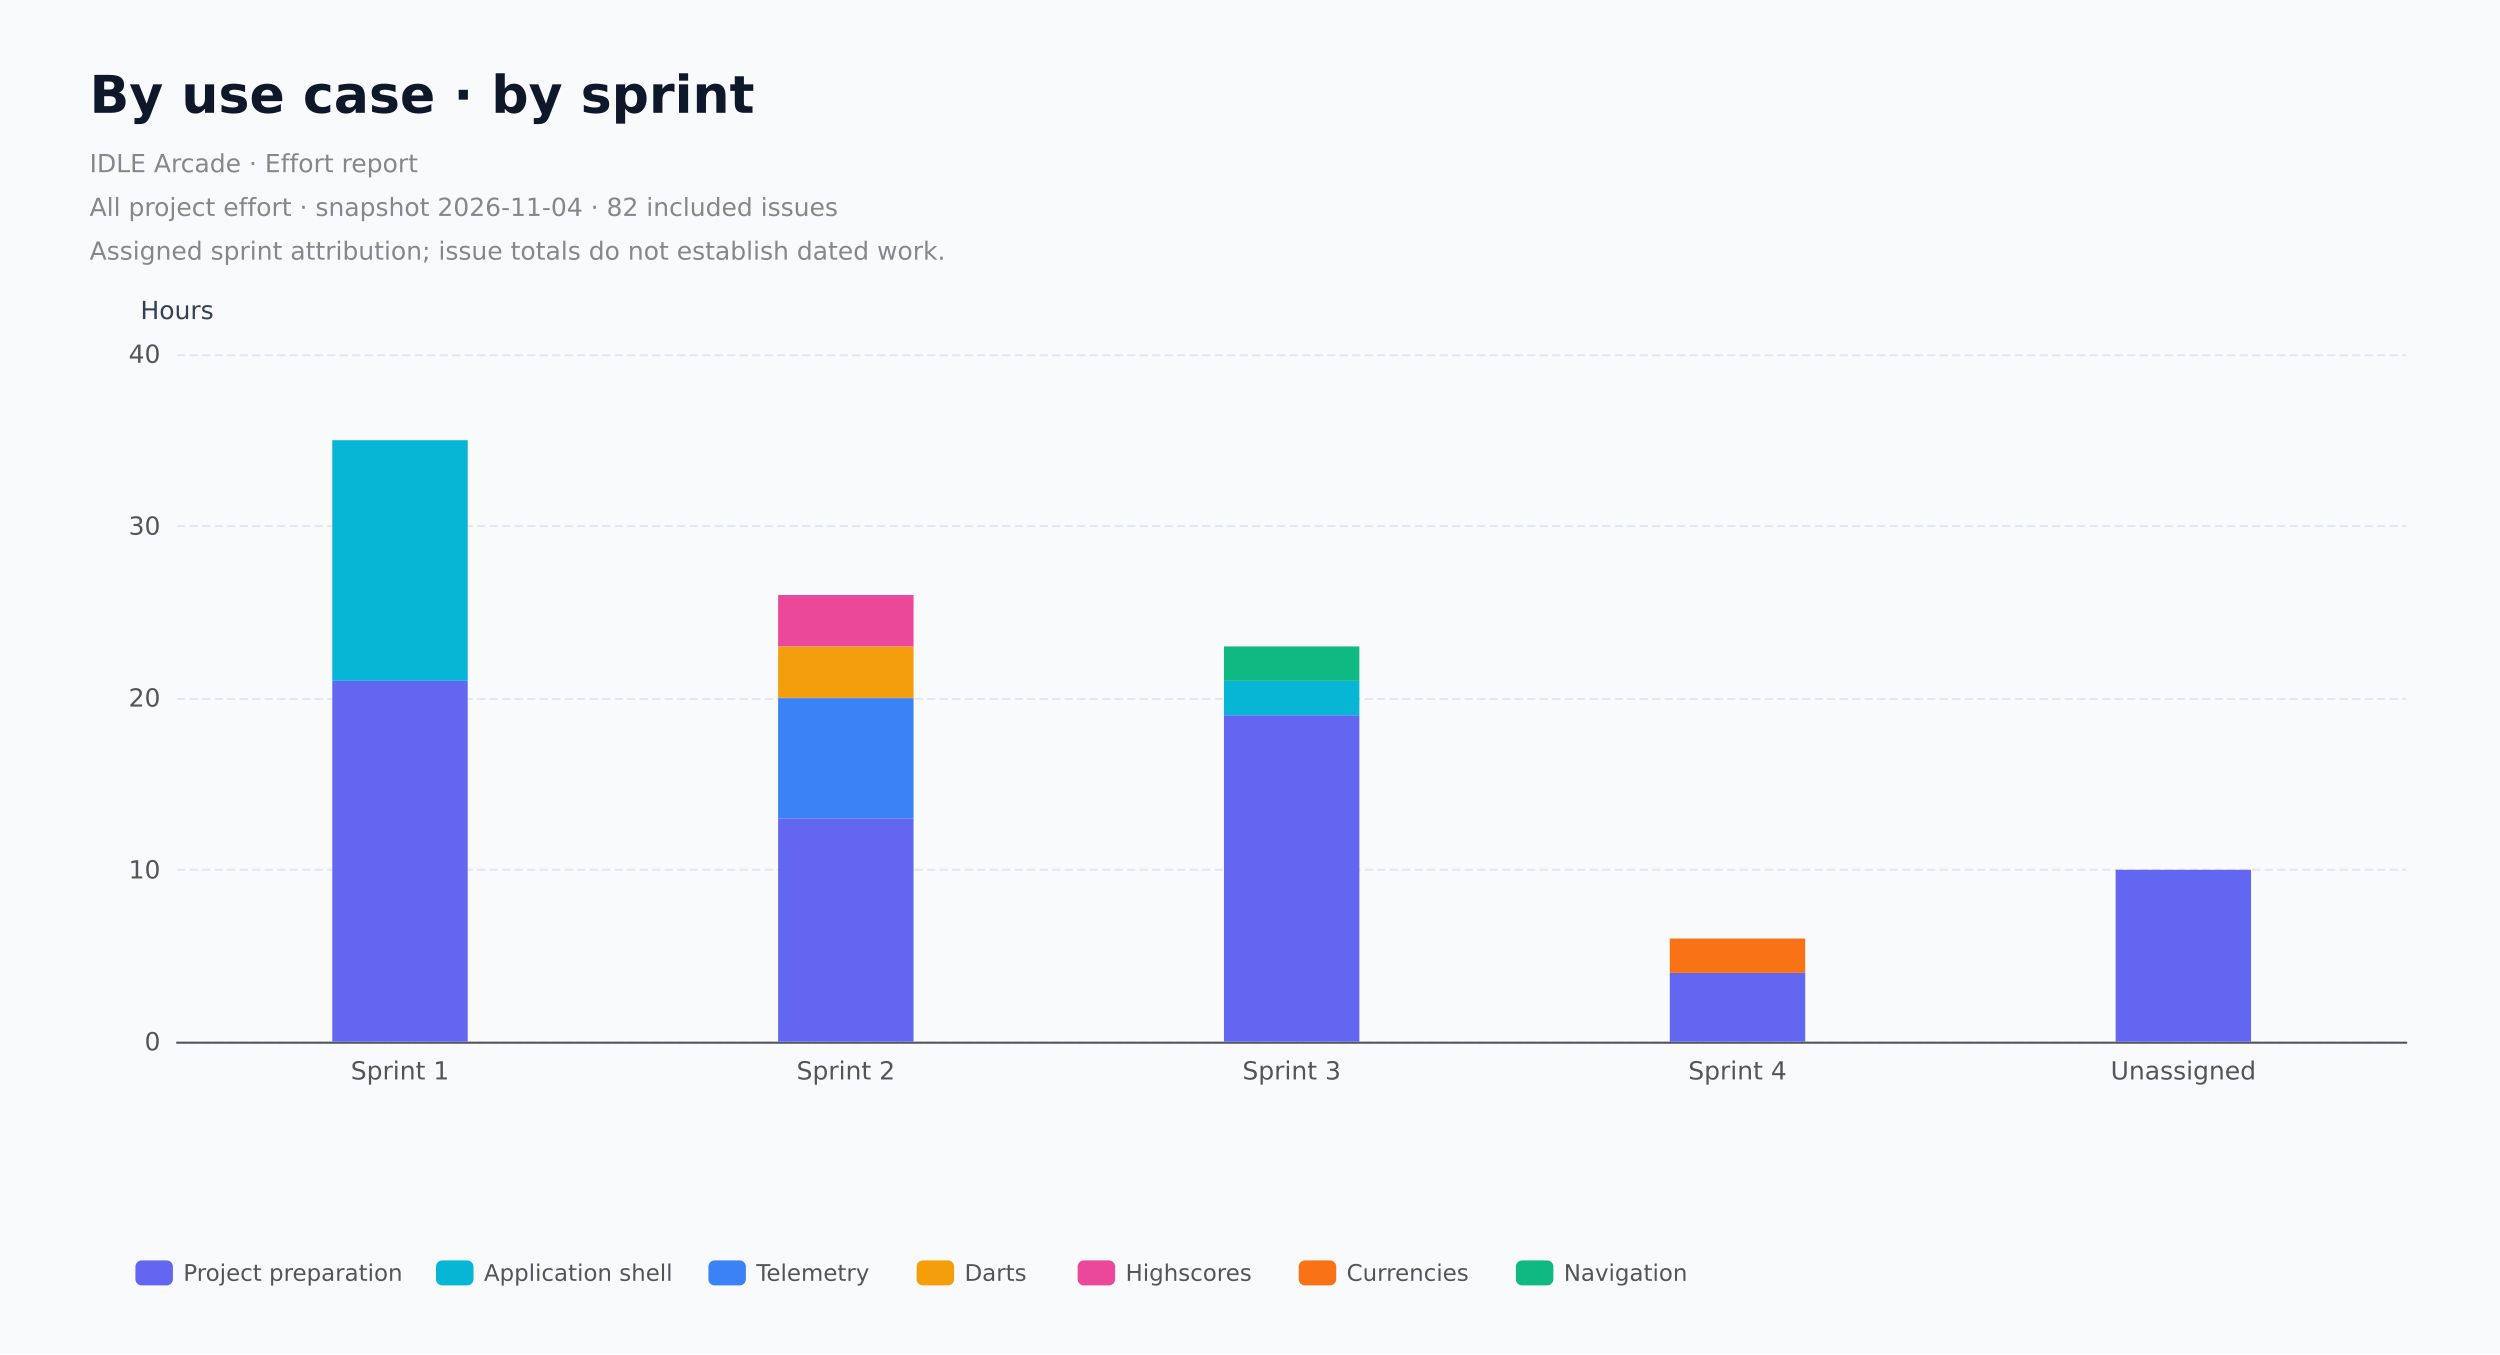
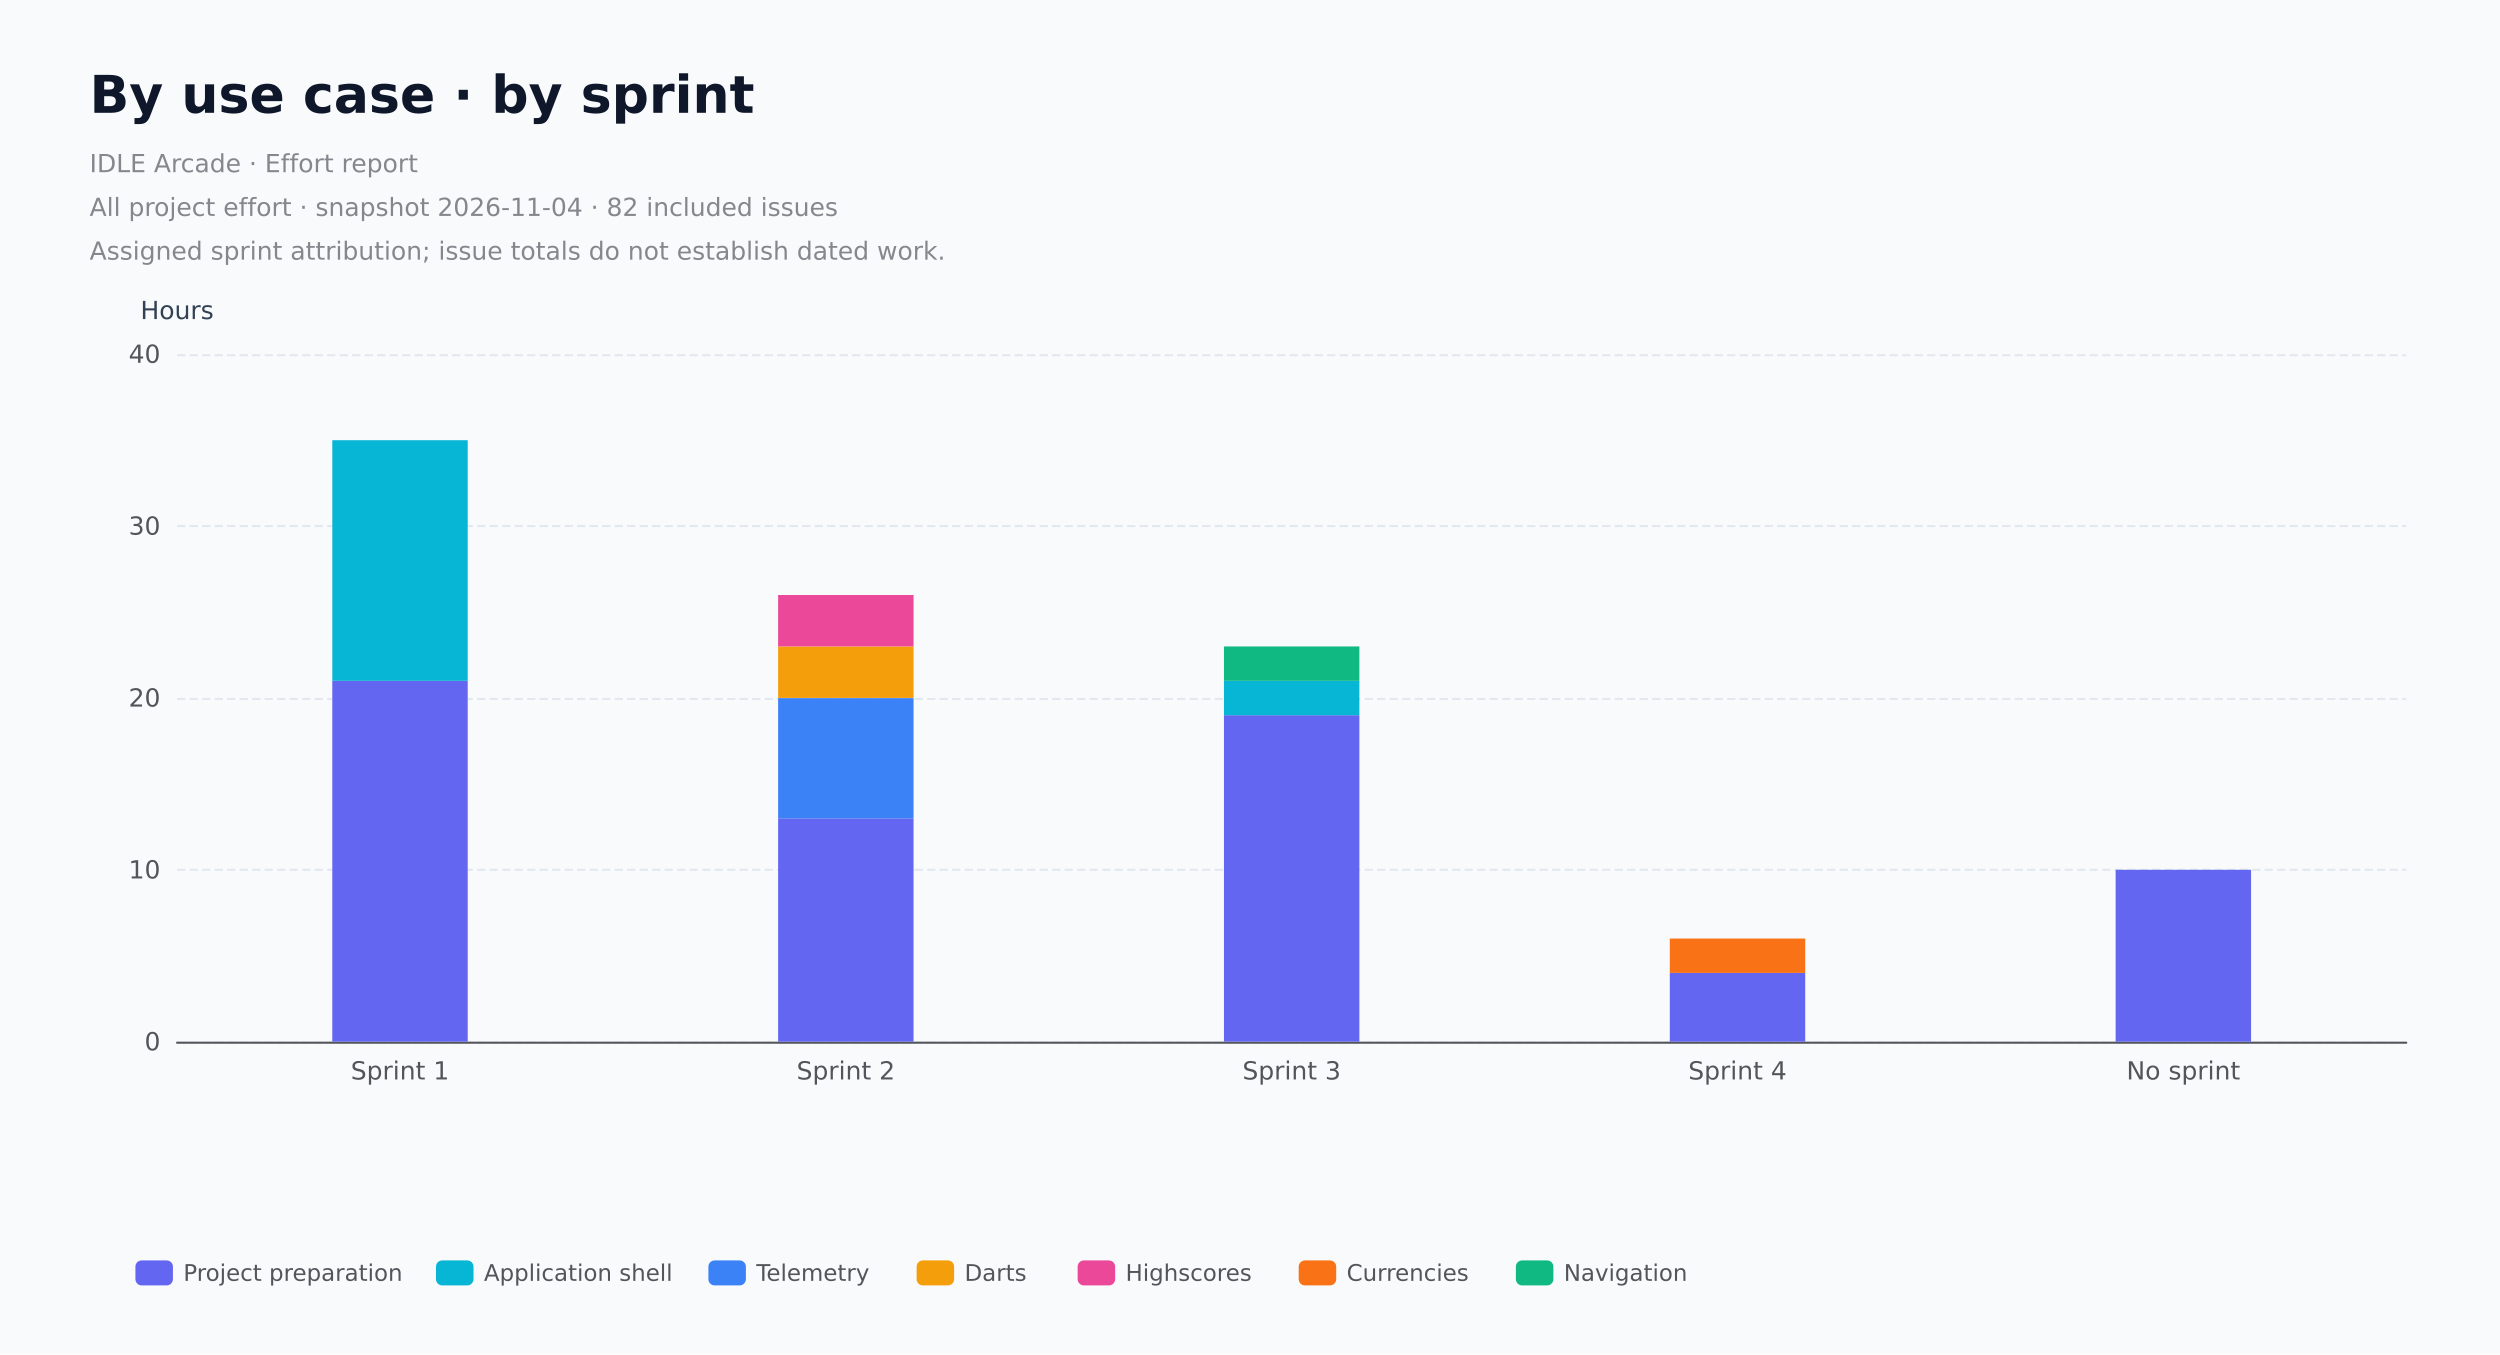
<svg xmlns="http://www.w3.org/2000/svg" role="img" aria-label="By use case, hours by assigned sprint. All project effort." width="1200" height="650" version="1.1" baseProfile="full" viewBox="0 0 1200 650">
  <rect width="1200" height="650" x="0" y="0" fill="#f8fafc" />
  <path d="M85 500.5L1155 500.5" fill="none" pointer-events="visible" stroke="#e2e8f0" stroke-dasharray="4,2" class="chart-id-0" />
  <path d="M85 417.5L1155 417.5" fill="none" pointer-events="visible" stroke="#e2e8f0" stroke-dasharray="4,2" class="chart-id-0" />
  <path d="M85 335.5L1155 335.5" fill="none" pointer-events="visible" stroke="#e2e8f0" stroke-dasharray="4,2" class="chart-id-0" />
  <path d="M85 252.5L1155 252.5" fill="none" pointer-events="visible" stroke="#e2e8f0" stroke-dasharray="4,2" class="chart-id-0" />
  <path d="M85 170.5L1155 170.5" fill="none" pointer-events="visible" stroke="#e2e8f0" stroke-dasharray="4,2" class="chart-id-0" />
  <text dominant-baseline="central" text-anchor="middle" style="font-size:12px;font-family:DejaVu Sans, Arial, sans-serif;" y="-6" transform="translate(85 155)" fill="#334155">Hours</text>
  <path d="M85 500.5L1155 500.5" fill="none" pointer-events="visible" stroke="#54555a" stroke-linecap="round" class="chart-id-0" />
  <text dominant-baseline="central" text-anchor="end" style="font-size:12px;font-family:DejaVu Sans, Arial, sans-serif;" transform="translate(77 500)" fill="#54555a">0</text>
  <text dominant-baseline="central" text-anchor="end" style="font-size:12px;font-family:DejaVu Sans, Arial, sans-serif;" transform="translate(77 417.5)" fill="#54555a">10</text>
  <text dominant-baseline="central" text-anchor="end" style="font-size:12px;font-family:DejaVu Sans, Arial, sans-serif;" transform="translate(77 335)" fill="#54555a">20</text>
  <text dominant-baseline="central" text-anchor="end" style="font-size:12px;font-family:DejaVu Sans, Arial, sans-serif;" transform="translate(77 252.5)" fill="#54555a">30</text>
  <text dominant-baseline="central" text-anchor="end" style="font-size:12px;font-family:DejaVu Sans, Arial, sans-serif;" transform="translate(77 170)" fill="#54555a">40</text>
  <text dominant-baseline="central" text-anchor="middle" style="font-size:12px;font-family:DejaVu Sans, Arial, sans-serif;" xml:space="preserve" y="6" transform="translate(192 508)" fill="#54555a">Sprint 1</text>
  <text dominant-baseline="central" text-anchor="middle" style="font-size:12px;font-family:DejaVu Sans, Arial, sans-serif;" xml:space="preserve" y="6" transform="translate(406 508)" fill="#54555a">Sprint 2</text>
  <text dominant-baseline="central" text-anchor="middle" style="font-size:12px;font-family:DejaVu Sans, Arial, sans-serif;" xml:space="preserve" y="6" transform="translate(620 508)" fill="#54555a">Sprint 3</text>
  <text dominant-baseline="central" text-anchor="middle" style="font-size:12px;font-family:DejaVu Sans, Arial, sans-serif;" xml:space="preserve" y="6" transform="translate(834 508)" fill="#54555a">Sprint 4</text>
-   <text dominant-baseline="central" text-anchor="middle" style="font-size:12px;font-family:DejaVu Sans, Arial, sans-serif;" y="6" transform="translate(1048 508)" fill="#54555a">Unassigned</text>
+   <text dominant-baseline="central" text-anchor="middle" style="font-size:12px;font-family:DejaVu Sans, Arial, sans-serif;" xml:space="preserve" y="6" transform="translate(1048 508)" fill="#54555a">No sprint</text>
  <path d="M159.5 500l65 0l0 -173.2l-65 0Z" fill="#6366f1" ecmeta_series_index="0" ecmeta_data_index="0" ecmeta_ssr_type="chart" class="chart-id-1" />
  <path d="M373.5 500l65 0l0 -107.2l-65 0Z" fill="#6366f1" ecmeta_series_index="0" ecmeta_data_index="1" ecmeta_ssr_type="chart" class="chart-id-1" />
  <path d="M587.5 500l65 0l0 -156.7l-65 0Z" fill="#6366f1" ecmeta_series_index="0" ecmeta_data_index="2" ecmeta_ssr_type="chart" class="chart-id-1" />
  <path d="M801.5 500l65 0l0 -33l-65 0Z" fill="#6366f1" ecmeta_series_index="0" ecmeta_data_index="3" ecmeta_ssr_type="chart" class="chart-id-1" />
  <path d="M1015.5 500l65 0l0 -82.5l-65 0Z" fill="#6366f1" ecmeta_series_index="0" ecmeta_data_index="4" ecmeta_ssr_type="chart" class="chart-id-1" />
  <path d="M159.5 326.8l65 0l0 -115.5l-65 0Z" fill="#06b6d4" ecmeta_series_index="1" ecmeta_data_index="0" ecmeta_ssr_type="chart" class="chart-id-2" />
  <path d="M373.5 392.8l65 0l0 0l-65 0Z" fill="#06b6d4" ecmeta_series_index="1" ecmeta_data_index="1" ecmeta_ssr_type="chart" class="chart-id-2" />
  <path d="M587.5 343.3l65 0l0 -16.5l-65 0Z" fill="#06b6d4" ecmeta_series_index="1" ecmeta_data_index="2" ecmeta_ssr_type="chart" class="chart-id-2" />
  <path d="M801.5 467l65 0l0 0l-65 0Z" fill="#06b6d4" ecmeta_series_index="1" ecmeta_data_index="3" ecmeta_ssr_type="chart" class="chart-id-2" />
  <path d="M1015.5 417.5l65 0l0 0l-65 0Z" fill="#06b6d4" ecmeta_series_index="1" ecmeta_data_index="4" ecmeta_ssr_type="chart" class="chart-id-2" />
  <path d="M159.5 211.3l65 0l0 0l-65 0Z" fill="#3b82f6" ecmeta_series_index="2" ecmeta_data_index="0" ecmeta_ssr_type="chart" class="chart-id-3" />
  <path d="M373.5 392.8l65 0l0 -57.7l-65 0Z" fill="#3b82f6" ecmeta_series_index="2" ecmeta_data_index="1" ecmeta_ssr_type="chart" class="chart-id-3" />
  <path d="M587.5 326.8l65 0l0 0l-65 0Z" fill="#3b82f6" ecmeta_series_index="2" ecmeta_data_index="2" ecmeta_ssr_type="chart" class="chart-id-3" />
  <path d="M801.5 467l65 0l0 0l-65 0Z" fill="#3b82f6" ecmeta_series_index="2" ecmeta_data_index="3" ecmeta_ssr_type="chart" class="chart-id-3" />
  <path d="M1015.5 417.5l65 0l0 0l-65 0Z" fill="#3b82f6" ecmeta_series_index="2" ecmeta_data_index="4" ecmeta_ssr_type="chart" class="chart-id-3" />
  <path d="M159.5 211.3l65 0l0 0l-65 0Z" fill="#f59e0b" ecmeta_series_index="3" ecmeta_data_index="0" ecmeta_ssr_type="chart" class="chart-id-4" />
  <path d="M373.5 335l65 0l0 -24.7l-65 0Z" fill="#f59e0b" ecmeta_series_index="3" ecmeta_data_index="1" ecmeta_ssr_type="chart" class="chart-id-4" />
  <path d="M587.5 326.8l65 0l0 0l-65 0Z" fill="#f59e0b" ecmeta_series_index="3" ecmeta_data_index="2" ecmeta_ssr_type="chart" class="chart-id-4" />
  <path d="M801.5 467l65 0l0 0l-65 0Z" fill="#f59e0b" ecmeta_series_index="3" ecmeta_data_index="3" ecmeta_ssr_type="chart" class="chart-id-4" />
  <path d="M1015.5 417.5l65 0l0 0l-65 0Z" fill="#f59e0b" ecmeta_series_index="3" ecmeta_data_index="4" ecmeta_ssr_type="chart" class="chart-id-4" />
  <path d="M159.5 211.3l65 0l0 0l-65 0Z" fill="#ec4899" ecmeta_series_index="4" ecmeta_data_index="0" ecmeta_ssr_type="chart" class="chart-id-5" />
  <path d="M373.5 310.3l65 0l0 -24.7l-65 0Z" fill="#ec4899" ecmeta_series_index="4" ecmeta_data_index="1" ecmeta_ssr_type="chart" class="chart-id-5" />
  <path d="M587.5 326.8l65 0l0 0l-65 0Z" fill="#ec4899" ecmeta_series_index="4" ecmeta_data_index="2" ecmeta_ssr_type="chart" class="chart-id-5" />
  <path d="M801.5 467l65 0l0 0l-65 0Z" fill="#ec4899" ecmeta_series_index="4" ecmeta_data_index="3" ecmeta_ssr_type="chart" class="chart-id-5" />
  <path d="M1015.5 417.5l65 0l0 0l-65 0Z" fill="#ec4899" ecmeta_series_index="4" ecmeta_data_index="4" ecmeta_ssr_type="chart" class="chart-id-5" />
  <path d="M159.5 211.3l65 0l0 0l-65 0Z" fill="#f97316" ecmeta_series_index="5" ecmeta_data_index="0" ecmeta_ssr_type="chart" class="chart-id-6" />
  <path d="M373.5 285.5l65 0l0 0l-65 0Z" fill="#f97316" ecmeta_series_index="5" ecmeta_data_index="1" ecmeta_ssr_type="chart" class="chart-id-6" />
  <path d="M587.5 326.8l65 0l0 0l-65 0Z" fill="#f97316" ecmeta_series_index="5" ecmeta_data_index="2" ecmeta_ssr_type="chart" class="chart-id-6" />
  <path d="M801.5 467l65 0l0 -16.5l-65 0Z" fill="#f97316" ecmeta_series_index="5" ecmeta_data_index="3" ecmeta_ssr_type="chart" class="chart-id-6" />
  <path d="M1015.5 417.5l65 0l0 0l-65 0Z" fill="#f97316" ecmeta_series_index="5" ecmeta_data_index="4" ecmeta_ssr_type="chart" class="chart-id-6" />
  <path d="M159.5 211.3l65 0l0 0l-65 0Z" fill="#10b981" ecmeta_series_index="6" ecmeta_data_index="0" ecmeta_ssr_type="chart" class="chart-id-7" />
  <path d="M373.5 285.5l65 0l0 0l-65 0Z" fill="#10b981" ecmeta_series_index="6" ecmeta_data_index="1" ecmeta_ssr_type="chart" class="chart-id-7" />
  <path d="M587.5 326.8l65 0l0 -16.5l-65 0Z" fill="#10b981" ecmeta_series_index="6" ecmeta_data_index="2" ecmeta_ssr_type="chart" class="chart-id-7" />
  <path d="M801.5 450.5l65 0l0 0l-65 0Z" fill="#10b981" ecmeta_series_index="6" ecmeta_data_index="3" ecmeta_ssr_type="chart" class="chart-id-7" />
  <path d="M1015.5 417.5l65 0l0 0l-65 0Z" fill="#10b981" ecmeta_series_index="6" ecmeta_data_index="4" ecmeta_ssr_type="chart" class="chart-id-7" />
  <path d="M-5 -5l747.8 0l0 30l-747.8 0Z" transform="translate(65 601)" fill="rgb(0,0,0)" fill-opacity="0" stroke="#b7b9be" stroke-width="0" class="chart-id-0" />
  <path d="M3 0L15 0A3 3 0 0 1 18 3L18 9A3 3 0 0 1 15 12L3 12A3 3 0 0 1 0 9L0 3A3 3 0 0 1 3 0Z" transform="translate(65 605)" fill="#6366f1" ecmeta_series_index="0" ecmeta_data_index="0" ecmeta_ssr_type="legend" ecmeta_silent="true" class="chart-id-0" />
  <path d="M23 -4l93.3 0l0 20l-93.3 0Z" transform="translate(65 605)" fill="none" pointer-events="visible" class="chart-id-0" />
  <text dominant-baseline="central" text-anchor="start" style="font-size:11px;font-family:DejaVu Sans, Arial, sans-serif;" xml:space="preserve" x="23" y="6" transform="translate(65 605)" fill="#54555a">Project preparation</text>
  <path d="M0 -4l116.3 0l0 20l-116.3 0Z" transform="translate(65 605)" fill="none" pointer-events="visible" ecmeta_series_index="0" ecmeta_data_index="0" ecmeta_ssr_type="legend" class="chart-id-8" />
  <path d="M3 0L15 0A3 3 0 0 1 18 3L18 9A3 3 0 0 1 15 12L3 12A3 3 0 0 1 0 9L0 3A3 3 0 0 1 3 0Z" transform="translate(209.28 605)" fill="#06b6d4" ecmeta_series_index="1" ecmeta_data_index="1" ecmeta_ssr_type="legend" ecmeta_silent="true" class="chart-id-0" />
  <path d="M23 -4l79.7 0l0 20l-79.7 0Z" transform="translate(209.28 605)" fill="none" pointer-events="visible" class="chart-id-0" />
  <text dominant-baseline="central" text-anchor="start" style="font-size:11px;font-family:DejaVu Sans, Arial, sans-serif;" xml:space="preserve" x="23" y="6" transform="translate(209.28 605)" fill="#54555a">Application shell</text>
  <path d="M0 -4l102.7 0l0 20l-102.7 0Z" transform="translate(209.28 605)" fill="none" pointer-events="visible" ecmeta_series_index="1" ecmeta_data_index="1" ecmeta_ssr_type="legend" class="chart-id-8" />
  <path d="M3 0L15 0A3 3 0 0 1 18 3L18 9A3 3 0 0 1 15 12L3 12A3 3 0 0 1 0 9L0 3A3 3 0 0 1 3 0Z" transform="translate(340.03 605)" fill="#3b82f6" ecmeta_series_index="2" ecmeta_data_index="2" ecmeta_ssr_type="legend" ecmeta_silent="true" class="chart-id-0" />
  <path d="M23 -4l49 0l0 20l-48.9 0Z" transform="translate(340.03 605)" fill="none" pointer-events="visible" class="chart-id-0" />
  <text dominant-baseline="central" text-anchor="start" style="font-size:11px;font-family:DejaVu Sans, Arial, sans-serif;" x="23" y="6" transform="translate(340.03 605)" fill="#54555a">Telemetry</text>
  <path d="M0 -4l72 0l0 20l-71.9 0Z" transform="translate(340.03 605)" fill="none" pointer-events="visible" ecmeta_series_index="2" ecmeta_data_index="2" ecmeta_ssr_type="legend" class="chart-id-8" />
  <path d="M3 0L15 0A3 3 0 0 1 18 3L18 9A3 3 0 0 1 15 12L3 12A3 3 0 0 1 0 9L0 3A3 3 0 0 1 3 0Z" transform="translate(439.98 605)" fill="#f59e0b" ecmeta_series_index="3" ecmeta_data_index="3" ecmeta_ssr_type="legend" ecmeta_silent="true" class="chart-id-0" />
  <path d="M23 -4l26.3 0l0 20l-26.3 0Z" transform="translate(439.98 605)" fill="none" pointer-events="visible" class="chart-id-0" />
  <text dominant-baseline="central" text-anchor="start" style="font-size:11px;font-family:DejaVu Sans, Arial, sans-serif;" x="23" y="6" transform="translate(439.98 605)" fill="#54555a">Darts</text>
  <path d="M0 -4l49.3 0l0 20l-49.3 0Z" transform="translate(439.98 605)" fill="none" pointer-events="visible" ecmeta_series_index="3" ecmeta_data_index="3" ecmeta_ssr_type="legend" class="chart-id-8" />
  <path d="M3 0L15 0A3 3 0 0 1 18 3L18 9A3 3 0 0 1 15 12L3 12A3 3 0 0 1 0 9L0 3A3 3 0 0 1 3 0Z" transform="translate(517.27 605)" fill="#ec4899" ecmeta_series_index="4" ecmeta_data_index="4" ecmeta_ssr_type="legend" ecmeta_silent="true" class="chart-id-0" />
  <path d="M23 -4l55.1 0l0 20l-55.1 0Z" transform="translate(517.27 605)" fill="none" pointer-events="visible" class="chart-id-0" />
  <text dominant-baseline="central" text-anchor="start" style="font-size:11px;font-family:DejaVu Sans, Arial, sans-serif;" x="23" y="6" transform="translate(517.27 605)" fill="#54555a">Highscores</text>
  <path d="M0 -4l78.1 0l0 20l-78.1 0Z" transform="translate(517.27 605)" fill="none" pointer-events="visible" ecmeta_series_index="4" ecmeta_data_index="4" ecmeta_ssr_type="legend" class="chart-id-8" />
  <path d="M3 0L15 0A3 3 0 0 1 18 3L18 9A3 3 0 0 1 15 12L3 12A3 3 0 0 1 0 9L0 3A3 3 0 0 1 3 0Z" transform="translate(623.38 605)" fill="#f97316" ecmeta_series_index="5" ecmeta_data_index="5" ecmeta_ssr_type="legend" ecmeta_silent="true" class="chart-id-0" />
  <path d="M23 -4l53.2 0l0 20l-53.2 0Z" transform="translate(623.38 605)" fill="none" pointer-events="visible" class="chart-id-0" />
  <text dominant-baseline="central" text-anchor="start" style="font-size:11px;font-family:DejaVu Sans, Arial, sans-serif;" x="23" y="6" transform="translate(623.38 605)" fill="#54555a">Currencies</text>
  <path d="M0 -4l76.2 0l0 20l-76.2 0Z" transform="translate(623.38 605)" fill="none" pointer-events="visible" ecmeta_series_index="5" ecmeta_data_index="5" ecmeta_ssr_type="legend" class="chart-id-8" />
  <path d="M3 0L15 0A3 3 0 0 1 18 3L18 9A3 3 0 0 1 15 12L3 12A3 3 0 0 1 0 9L0 3A3 3 0 0 1 3 0Z" transform="translate(727.62 605)" fill="#10b981" ecmeta_series_index="6" ecmeta_data_index="6" ecmeta_ssr_type="legend" ecmeta_silent="true" class="chart-id-0" />
  <path d="M23 -4l52.1 0l0 20l-52.1 0Z" transform="translate(727.62 605)" fill="none" pointer-events="visible" class="chart-id-0" />
  <text dominant-baseline="central" text-anchor="start" style="font-size:11px;font-family:DejaVu Sans, Arial, sans-serif;" x="23" y="6" transform="translate(727.62 605)" fill="#54555a">Navigation</text>
  <path d="M0 -4l75.1 0l0 20l-75.1 0Z" transform="translate(727.62 605)" fill="none" pointer-events="visible" ecmeta_series_index="6" ecmeta_data_index="6" ecmeta_ssr_type="legend" class="chart-id-8" />
  <path d="M-5 -5l369 0l0 108l-369 0Z" transform="translate(43 33)" fill="rgb(0,0,0)" fill-opacity="0" stroke="#3c3c41" stroke-width="0" class="chart-id-0" />
  <text dominant-baseline="central" text-anchor="start" style="font-size:25px;font-family:DejaVu Sans, Arial, sans-serif;font-weight:bold;" xml:space="preserve" y="12.5" transform="translate(43 33)" fill="#0f172a">By use case · by sprint</text>
  <path d="M0 35l359 0l0 63l-359 0Z" transform="translate(43 33)" fill="none" pointer-events="visible" class="chart-id-0" />
  <text dominant-baseline="central" text-anchor="start" style="font-size:12px;font-family:DejaVu Sans, Arial, sans-serif;" xml:space="preserve" y="45.5" transform="translate(43 33)" fill="#86878c">IDLE Arcade · Effort report</text>
  <text dominant-baseline="central" text-anchor="start" style="font-size:12px;font-family:DejaVu Sans, Arial, sans-serif;" xml:space="preserve" y="66.5" transform="translate(43 33)" fill="#86878c">All project effort · snapshot 2026-11-04 · 82 included issues</text>
  <text dominant-baseline="central" text-anchor="start" style="font-size:12px;font-family:DejaVu Sans, Arial, sans-serif;" xml:space="preserve" y="87.5" transform="translate(43 33)" fill="#86878c">Assigned sprint attribution; issue totals do not establish dated work.</text>
  <style>
.chart-id-0:hover {
pointer-events:none;
}
.chart-id-1:hover {
cursor:pointer;
fill:rgba(108,112,255,1);
}
.chart-id-2:hover {
cursor:pointer;
fill:rgba(6,200,233,1);
}
.chart-id-3:hover {
cursor:pointer;
fill:rgba(64,143,255,1);
}
.chart-id-4:hover {
cursor:pointer;
fill:rgba(255,173,12,1);
}
.chart-id-5:hover {
cursor:pointer;
fill:rgba(255,79,168,1);
}
.chart-id-6:hover {
cursor:pointer;
fill:rgba(255,126,24,1);
}
.chart-id-7:hover {
cursor:pointer;
fill:rgba(17,203,141,1);
}
.chart-id-8:hover {
cursor:pointer;
fill:rgba(0,0,0,0);
}



</style>
</svg>
